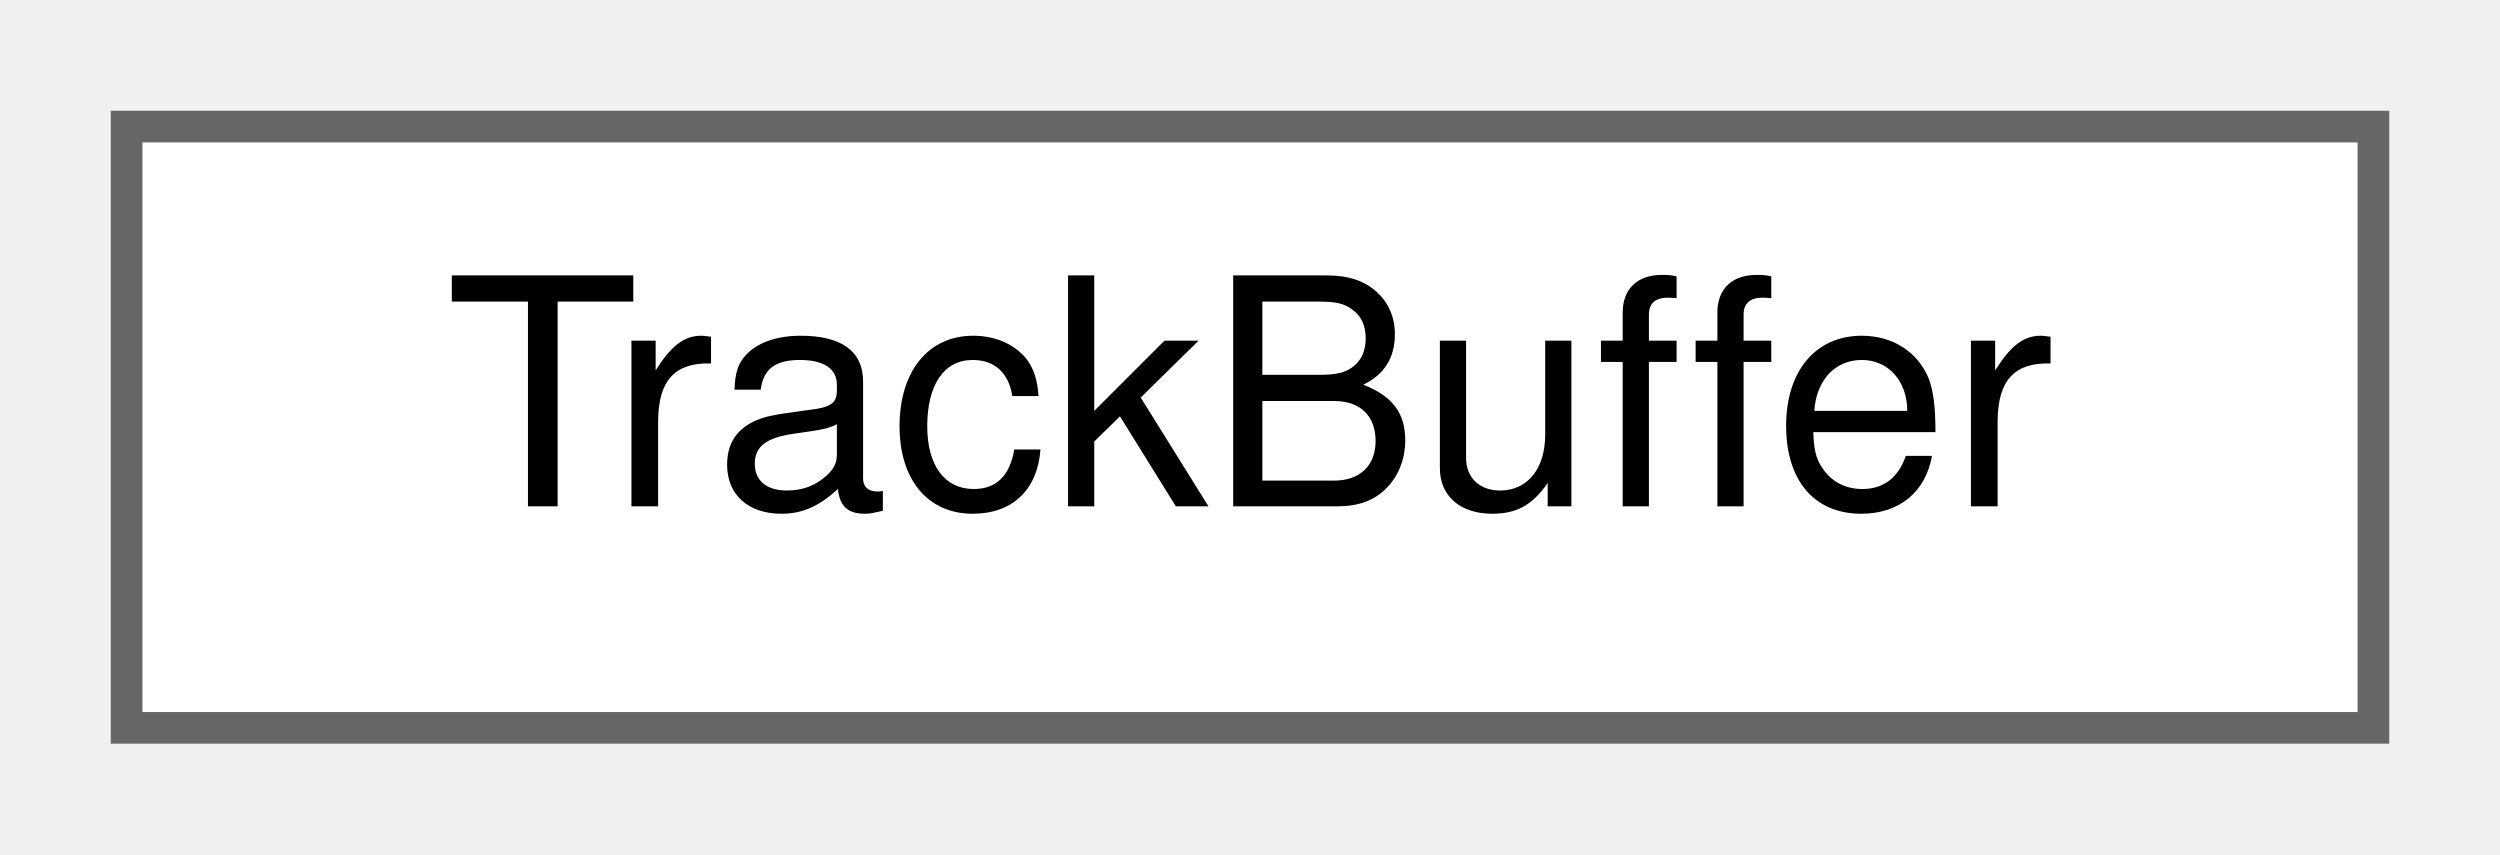
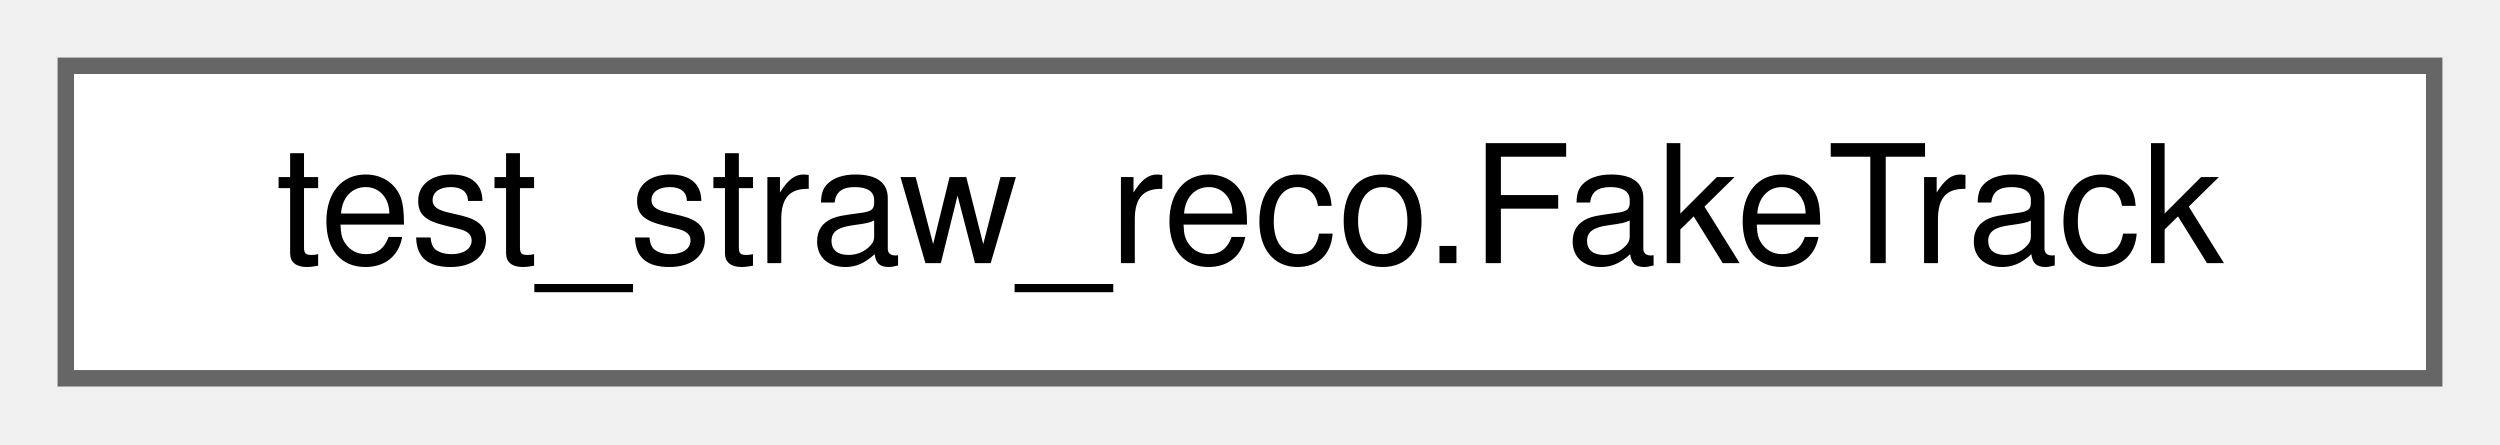
- <svg xmlns="http://www.w3.org/2000/svg" xmlns:xlink="http://www.w3.org/1999/xlink" width="79pt" height="27pt" viewBox="0.00 0.00 79.00 27.00">
+ <svg xmlns="http://www.w3.org/2000/svg" xmlns:xlink="http://www.w3.org/1999/xlink" width="152pt" height="27pt" viewBox="0.00 0.00 152.00 27.00">
  <g id="graph0" class="graph" transform="scale(1 1) rotate(0) translate(4 23)">
    <g id="Node000000" class="node">
      <g id="a_Node000000">
-         <a xlink:href="structTrackBuffer.html" target="_top" xlink:title=" ">
-           <polygon fill="white" stroke="#666666" points="71,-19 0,-19 0,0 71,0 71,-19" />
-           <text text-anchor="middle" x="35.5" y="-7" font-family="Helvetica,sans-Serif" font-size="10.00">TrackBuffer</text>
+         <a xlink:href="classtest__straw__reco_1_1FakeTrack.html" target="_top" xlink:title=" ">
+           <polygon fill="white" stroke="#666666" points="144,-19 0,-19 0,0 144,0 144,-19" />
+           <text text-anchor="middle" x="72" y="-7" font-family="Helvetica,sans-Serif" font-size="10.00">test_straw_reco.FakeTrack</text>
        </a>
      </g>
    </g>
  </g>
</svg>
